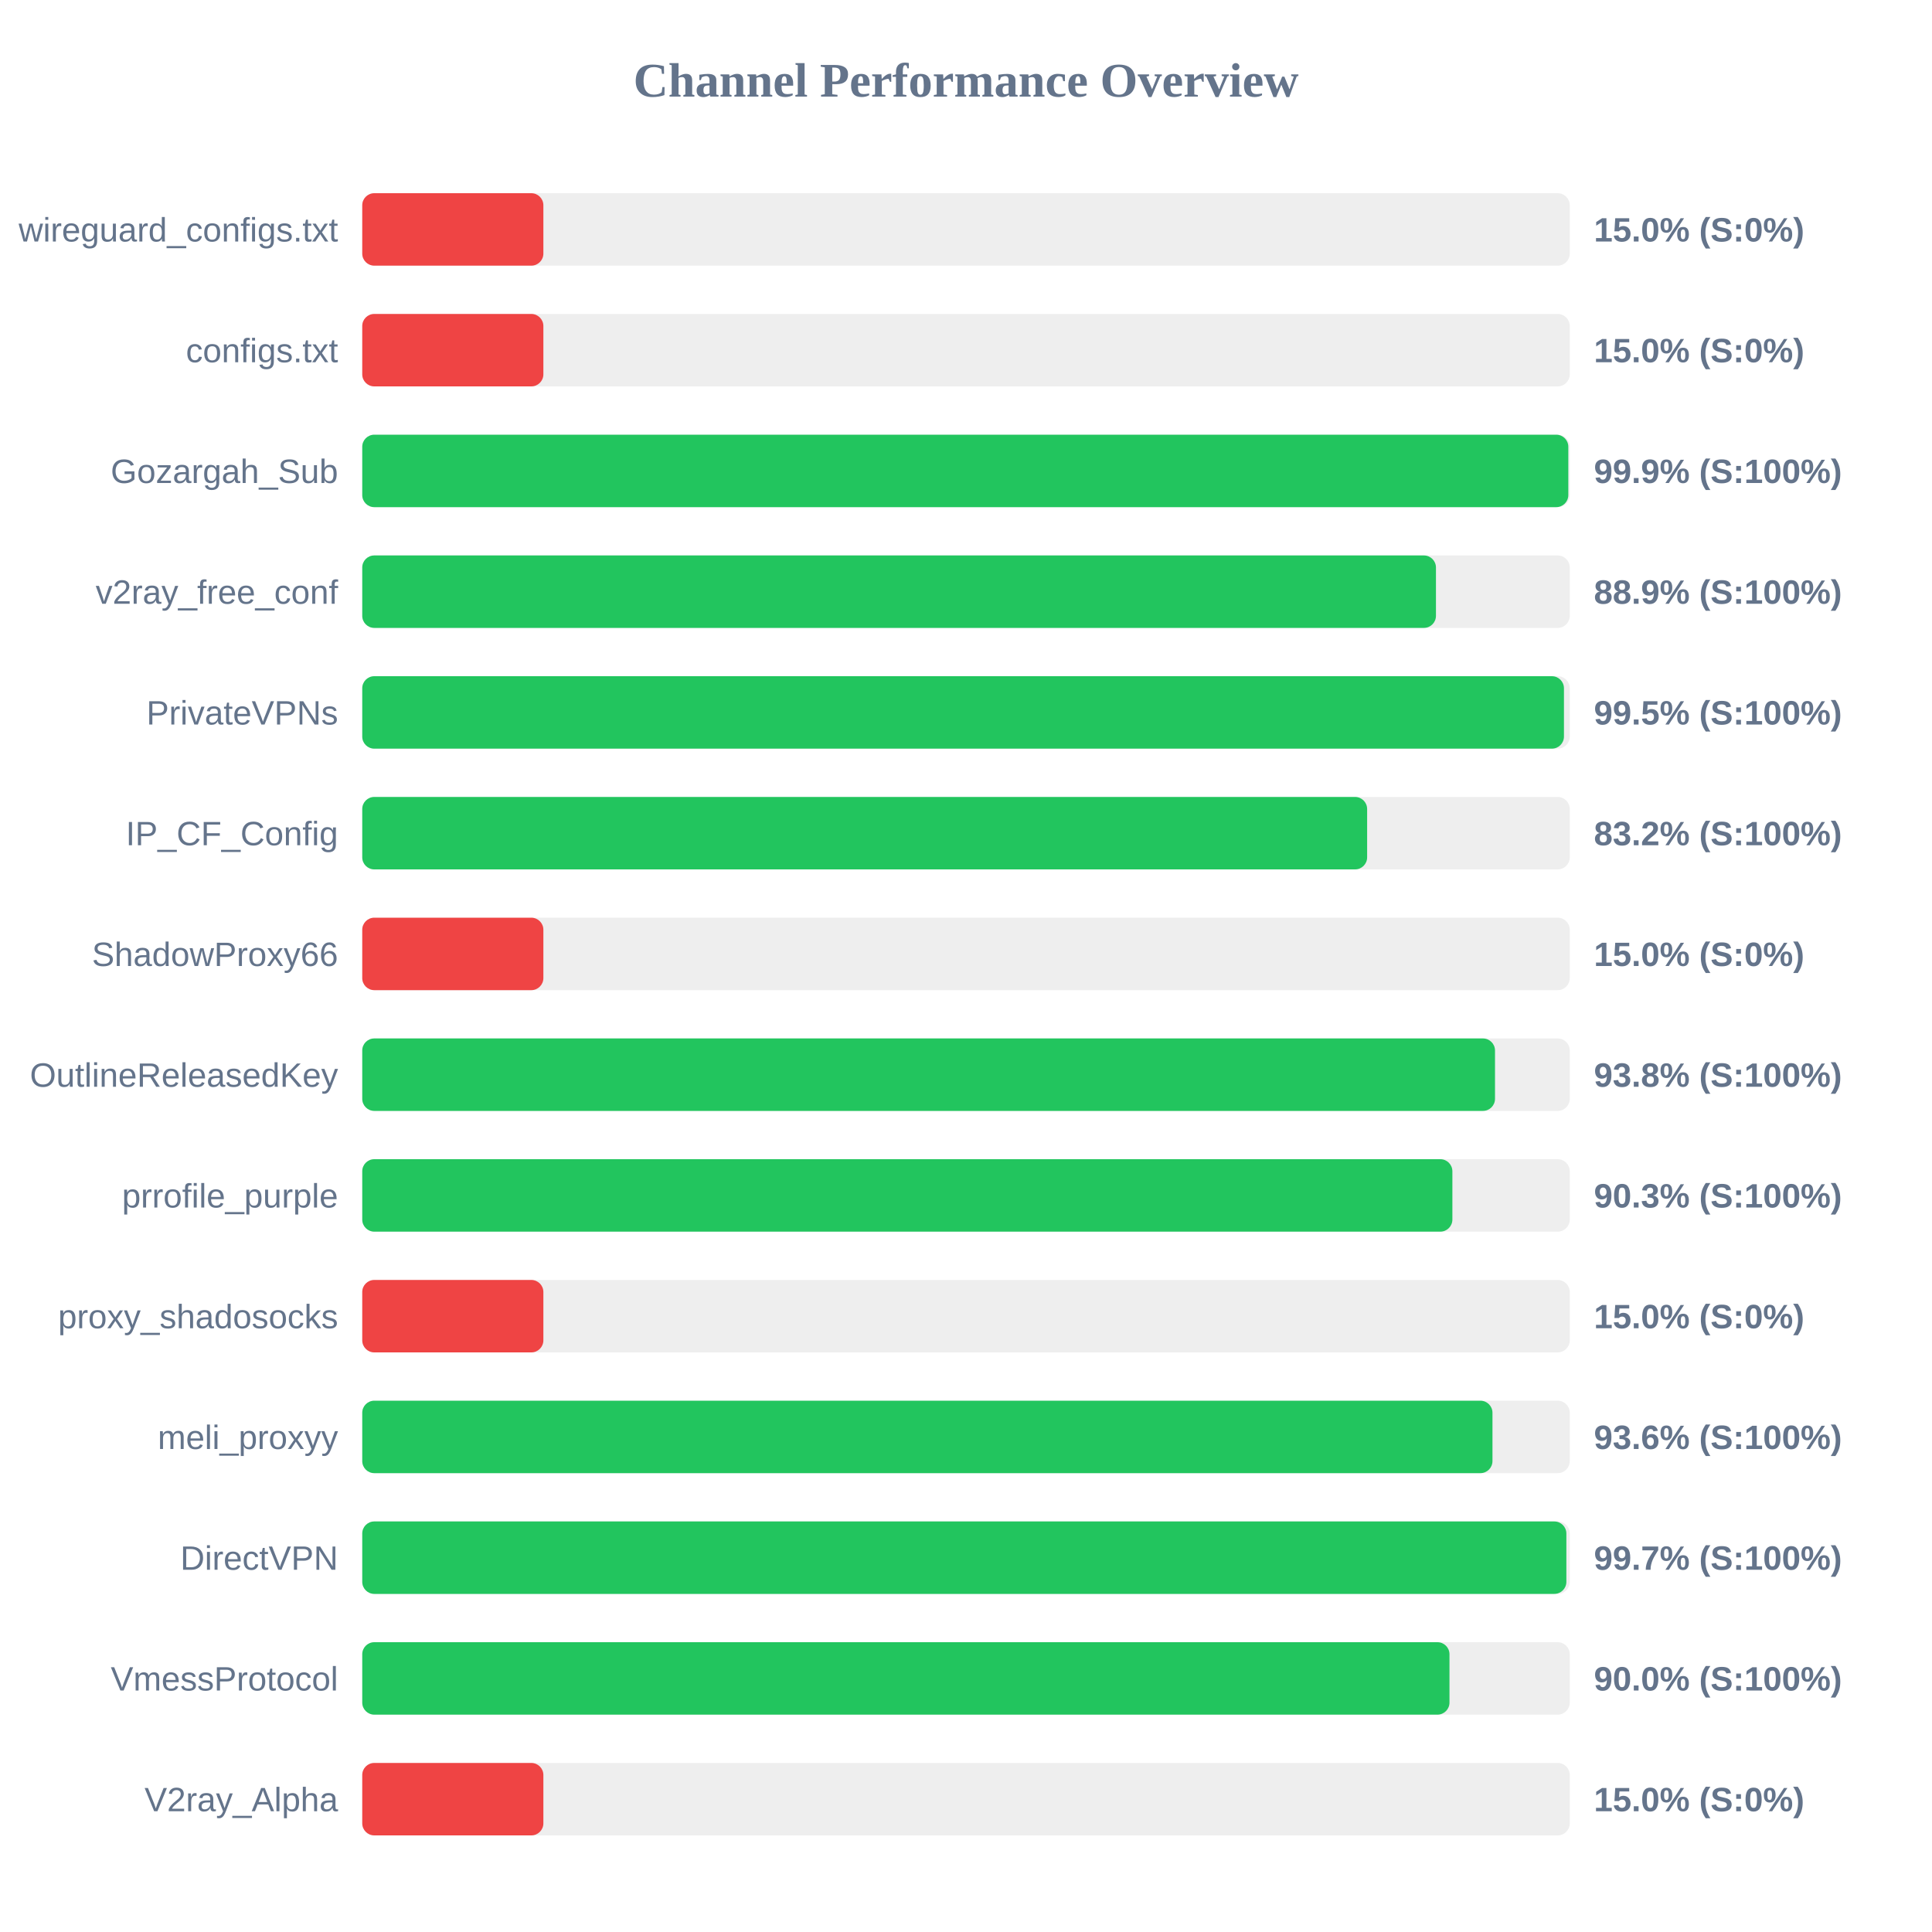
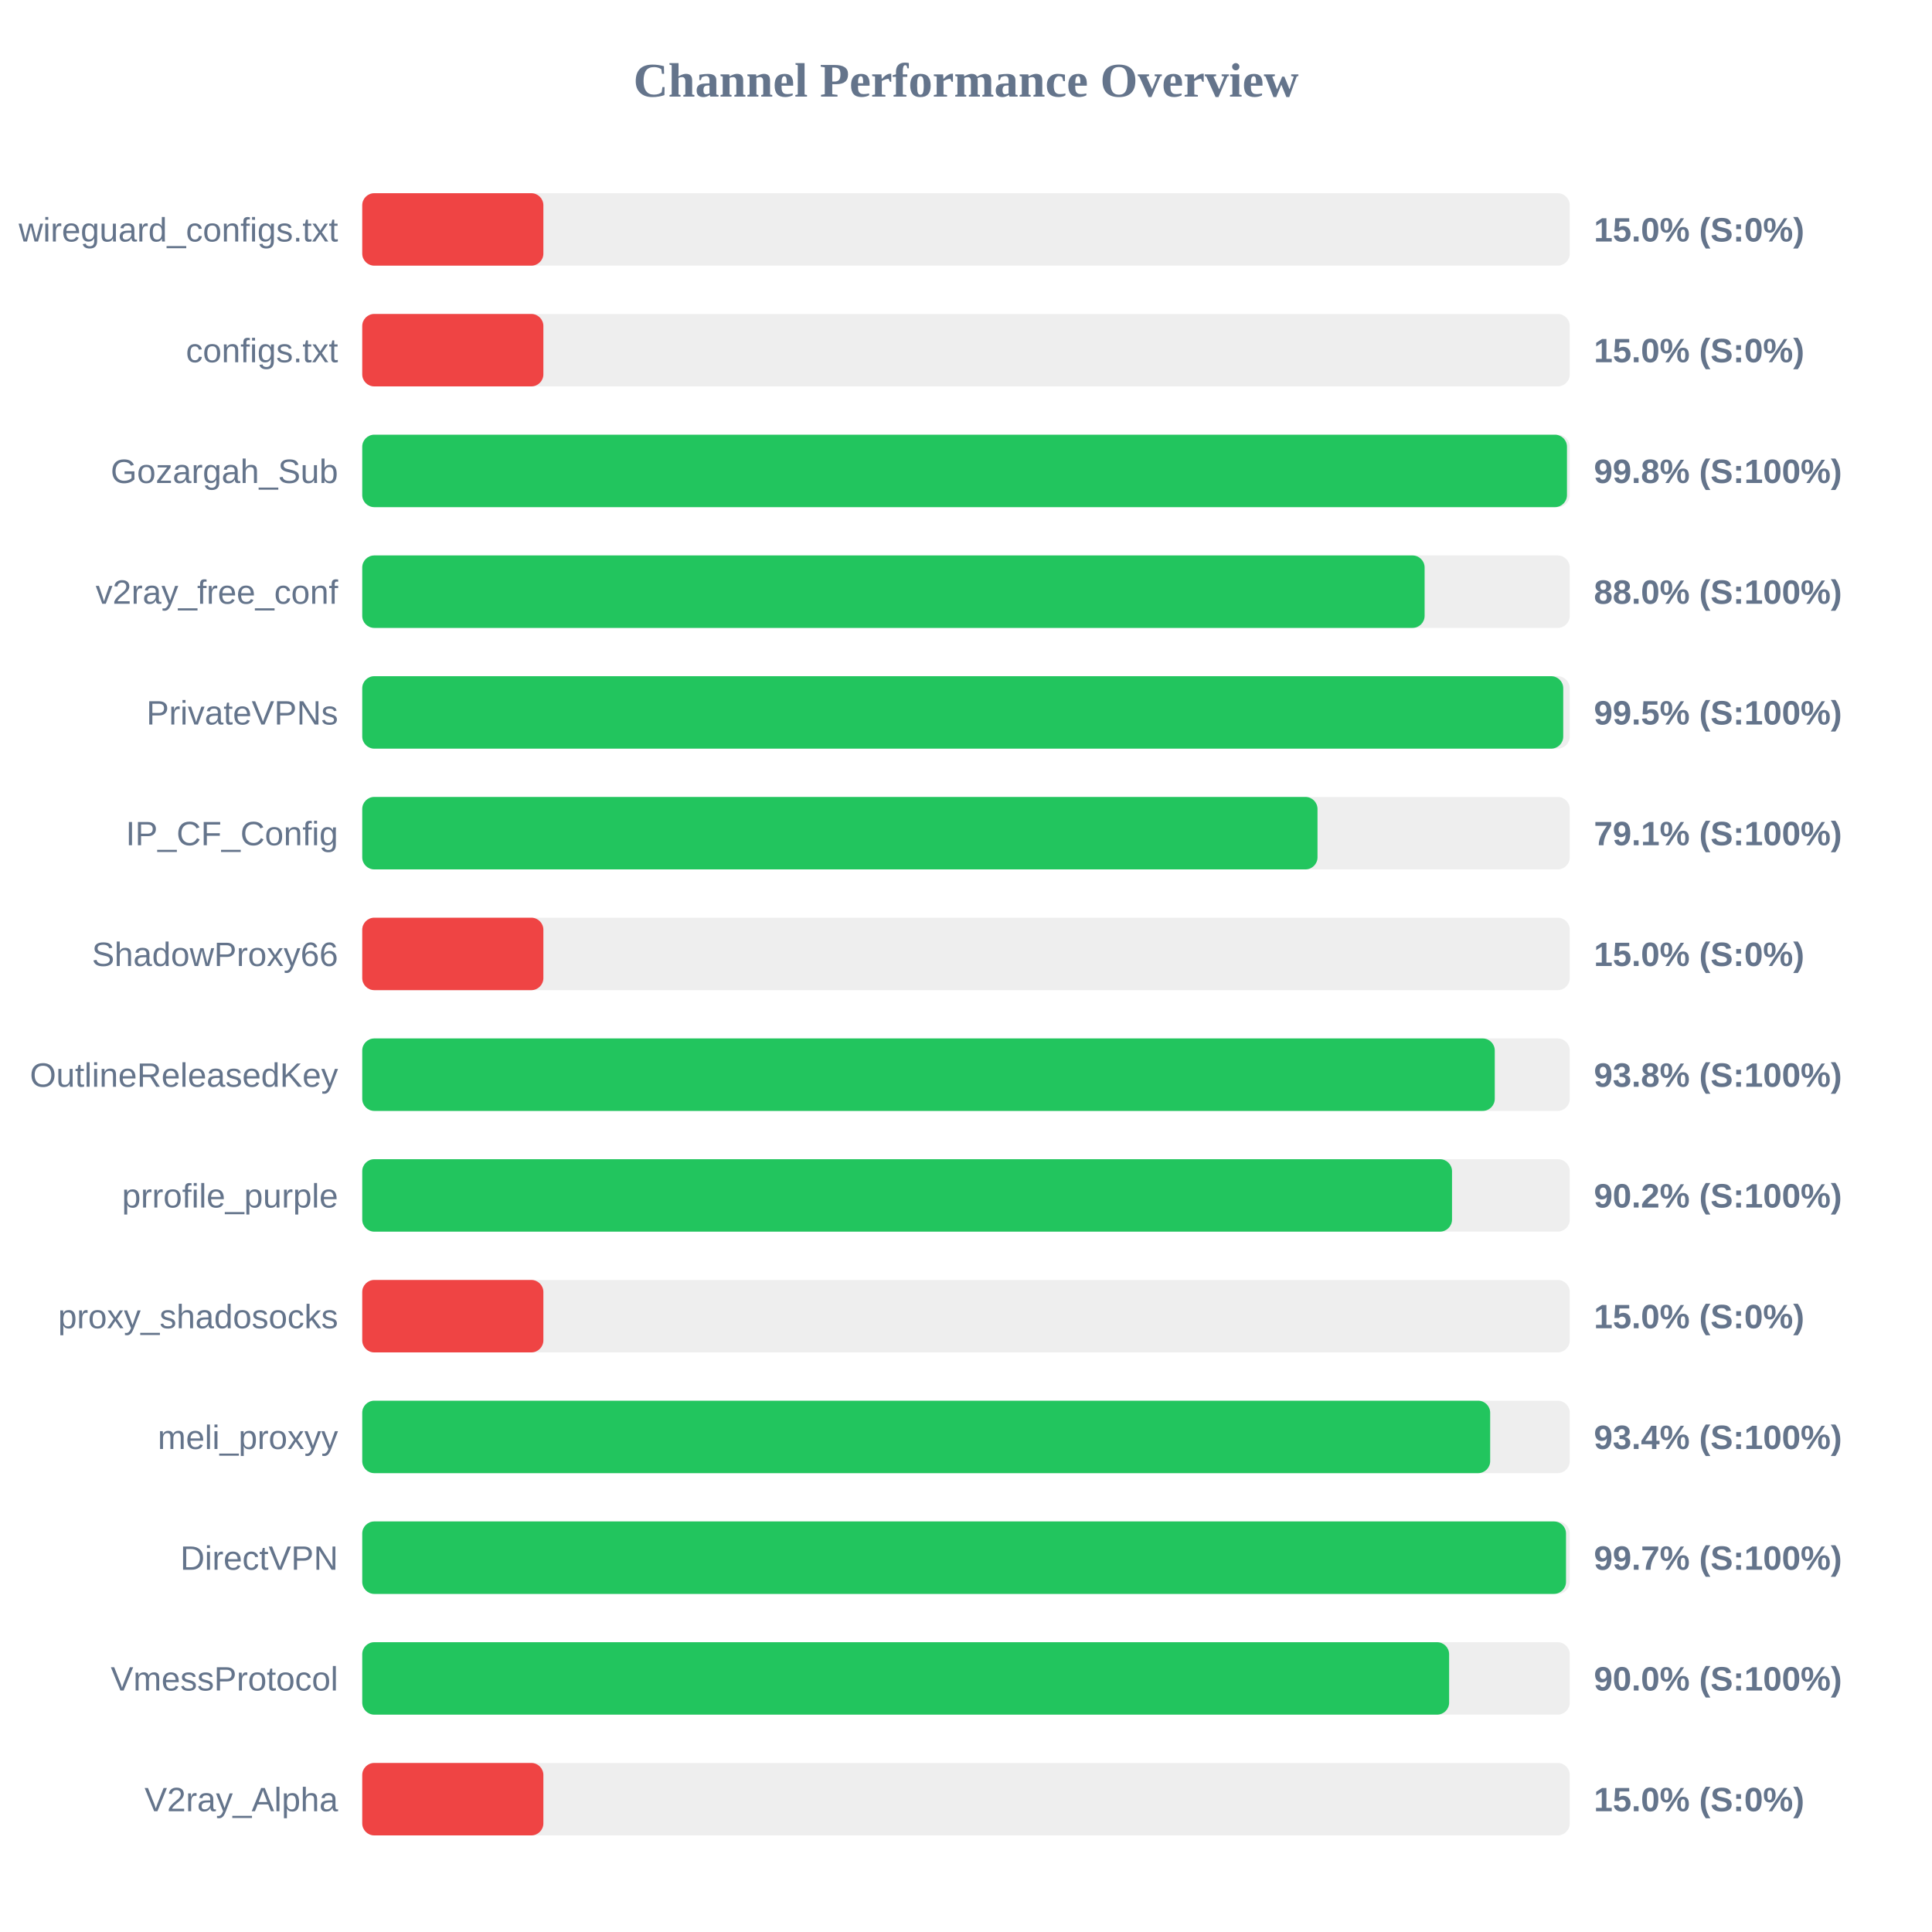
<svg xmlns="http://www.w3.org/2000/svg" width="800" height="800" version="1.1">
  <style>
        .row { font: 14px Arial; fill: #64748b; }
        .score { font: bold 14px Arial; fill: #64748b; }
    </style>
  <text x="400" y="40" text-anchor="middle" font-size="20px" font-weight="bold" fill="#64748b">Channel Performance Overview</text>
  <rect x="150" y="80" width="500" height="30" fill="#eee" rx="5" />
  <rect x="150" y="80" width="75.0" height="30" fill="#ef4444" rx="5" />
  <text x="140" y="100" text-anchor="end" class="row">wireguard_configs.txt</text>
  <text x="660" y="100" text-anchor="start" class="score">15.0% (S:0%)</text>
  <rect x="150" y="130" width="500" height="30" fill="#eee" rx="5" />
  <rect x="150" y="130" width="75.0" height="30" fill="#ef4444" rx="5" />
  <text x="140" y="150" text-anchor="end" class="row">configs.txt</text>
  <text x="660" y="150" text-anchor="start" class="score">15.0% (S:0%)</text>
  <rect x="150" y="180" width="500" height="30" fill="#eee" rx="5" />
-   <rect x="150" y="180" width="499.4" height="30" fill="#22c55e" rx="5" />
+   <rect x="150" y="180" width="498.85" height="30" fill="#22c55e" rx="5" />
  <text x="140" y="200" text-anchor="end" class="row">Gozargah_Sub</text>
-   <text x="660" y="200" text-anchor="start" class="score">99.9% (S:100%)</text>
+   <text x="660" y="200" text-anchor="start" class="score">99.8% (S:100%)</text>
  <rect x="150" y="230" width="500" height="30" fill="#eee" rx="5" />
-   <rect x="150" y="230" width="444.6" height="30" fill="#22c55e" rx="5" />
+   <rect x="150" y="230" width="439.9" height="30" fill="#22c55e" rx="5" />
  <text x="140" y="250" text-anchor="end" class="row">v2ray_free_conf</text>
-   <text x="660" y="250" text-anchor="start" class="score">88.9% (S:100%)</text>
+   <text x="660" y="250" text-anchor="start" class="score">88.0% (S:100%)</text>
  <rect x="150" y="280" width="500" height="30" fill="#eee" rx="5" />
-   <rect x="150" y="280" width="497.6" height="30" fill="#22c55e" rx="5" />
+   <rect x="150" y="280" width="497.3" height="30" fill="#22c55e" rx="5" />
  <text x="140" y="300" text-anchor="end" class="row">PrivateVPNs</text>
  <text x="660" y="300" text-anchor="start" class="score">99.5% (S:100%)</text>
  <rect x="150" y="330" width="500" height="30" fill="#eee" rx="5" />
-   <rect x="150" y="330" width="416.1" height="30" fill="#22c55e" rx="5" />
+   <rect x="150" y="330" width="395.55" height="30" fill="#22c55e" rx="5" />
  <text x="140" y="350" text-anchor="end" class="row">IP_CF_Config</text>
-   <text x="660" y="350" text-anchor="start" class="score">83.2% (S:100%)</text>
+   <text x="660" y="350" text-anchor="start" class="score">79.1% (S:100%)</text>
  <rect x="150" y="380" width="500" height="30" fill="#eee" rx="5" />
  <rect x="150" y="380" width="75.0" height="30" fill="#ef4444" rx="5" />
  <text x="140" y="400" text-anchor="end" class="row">ShadowProxy66</text>
  <text x="660" y="400" text-anchor="start" class="score">15.0% (S:0%)</text>
  <rect x="150" y="430" width="500" height="30" fill="#eee" rx="5" />
-   <rect x="150" y="430" width="469.05" height="30" fill="#22c55e" rx="5" />
+   <rect x="150" y="430" width="468.95" height="30" fill="#22c55e" rx="5" />
  <text x="140" y="450" text-anchor="end" class="row">OutlineReleasedKey</text>
  <text x="660" y="450" text-anchor="start" class="score">93.8% (S:100%)</text>
  <rect x="150" y="480" width="500" height="30" fill="#eee" rx="5" />
-   <rect x="150" y="480" width="451.4" height="30" fill="#22c55e" rx="5" />
+   <rect x="150" y="480" width="451.25" height="30" fill="#22c55e" rx="5" />
  <text x="140" y="500" text-anchor="end" class="row">prrofile_purple</text>
-   <text x="660" y="500" text-anchor="start" class="score">90.3% (S:100%)</text>
+   <text x="660" y="500" text-anchor="start" class="score">90.2% (S:100%)</text>
  <rect x="150" y="530" width="500" height="30" fill="#eee" rx="5" />
  <rect x="150" y="530" width="75.0" height="30" fill="#ef4444" rx="5" />
  <text x="140" y="550" text-anchor="end" class="row">proxy_shadosocks</text>
  <text x="660" y="550" text-anchor="start" class="score">15.0% (S:0%)</text>
  <rect x="150" y="580" width="500" height="30" fill="#eee" rx="5" />
-   <rect x="150" y="580" width="468.0" height="30" fill="#22c55e" rx="5" />
+   <rect x="150" y="580" width="467.05" height="30" fill="#22c55e" rx="5" />
  <text x="140" y="600" text-anchor="end" class="row">meli_proxyy</text>
-   <text x="660" y="600" text-anchor="start" class="score">93.6% (S:100%)</text>
+   <text x="660" y="600" text-anchor="start" class="score">93.4% (S:100%)</text>
  <rect x="150" y="630" width="500" height="30" fill="#eee" rx="5" />
-   <rect x="150" y="630" width="498.6" height="30" fill="#22c55e" rx="5" />
+   <rect x="150" y="630" width="498.45" height="30" fill="#22c55e" rx="5" />
  <text x="140" y="650" text-anchor="end" class="row">DirectVPN</text>
  <text x="660" y="650" text-anchor="start" class="score">99.7% (S:100%)</text>
  <rect x="150" y="680" width="500" height="30" fill="#eee" rx="5" />
-   <rect x="150" y="680" width="450.2" height="30" fill="#22c55e" rx="5" />
+   <rect x="150" y="680" width="450.05" height="30" fill="#22c55e" rx="5" />
  <text x="140" y="700" text-anchor="end" class="row">VmessProtocol</text>
  <text x="660" y="700" text-anchor="start" class="score">90.0% (S:100%)</text>
  <rect x="150" y="730" width="500" height="30" fill="#eee" rx="5" />
  <rect x="150" y="730" width="75.0" height="30" fill="#ef4444" rx="5" />
  <text x="140" y="750" text-anchor="end" class="row">V2ray_Alpha</text>
  <text x="660" y="750" text-anchor="start" class="score">15.0% (S:0%)</text>
</svg>
